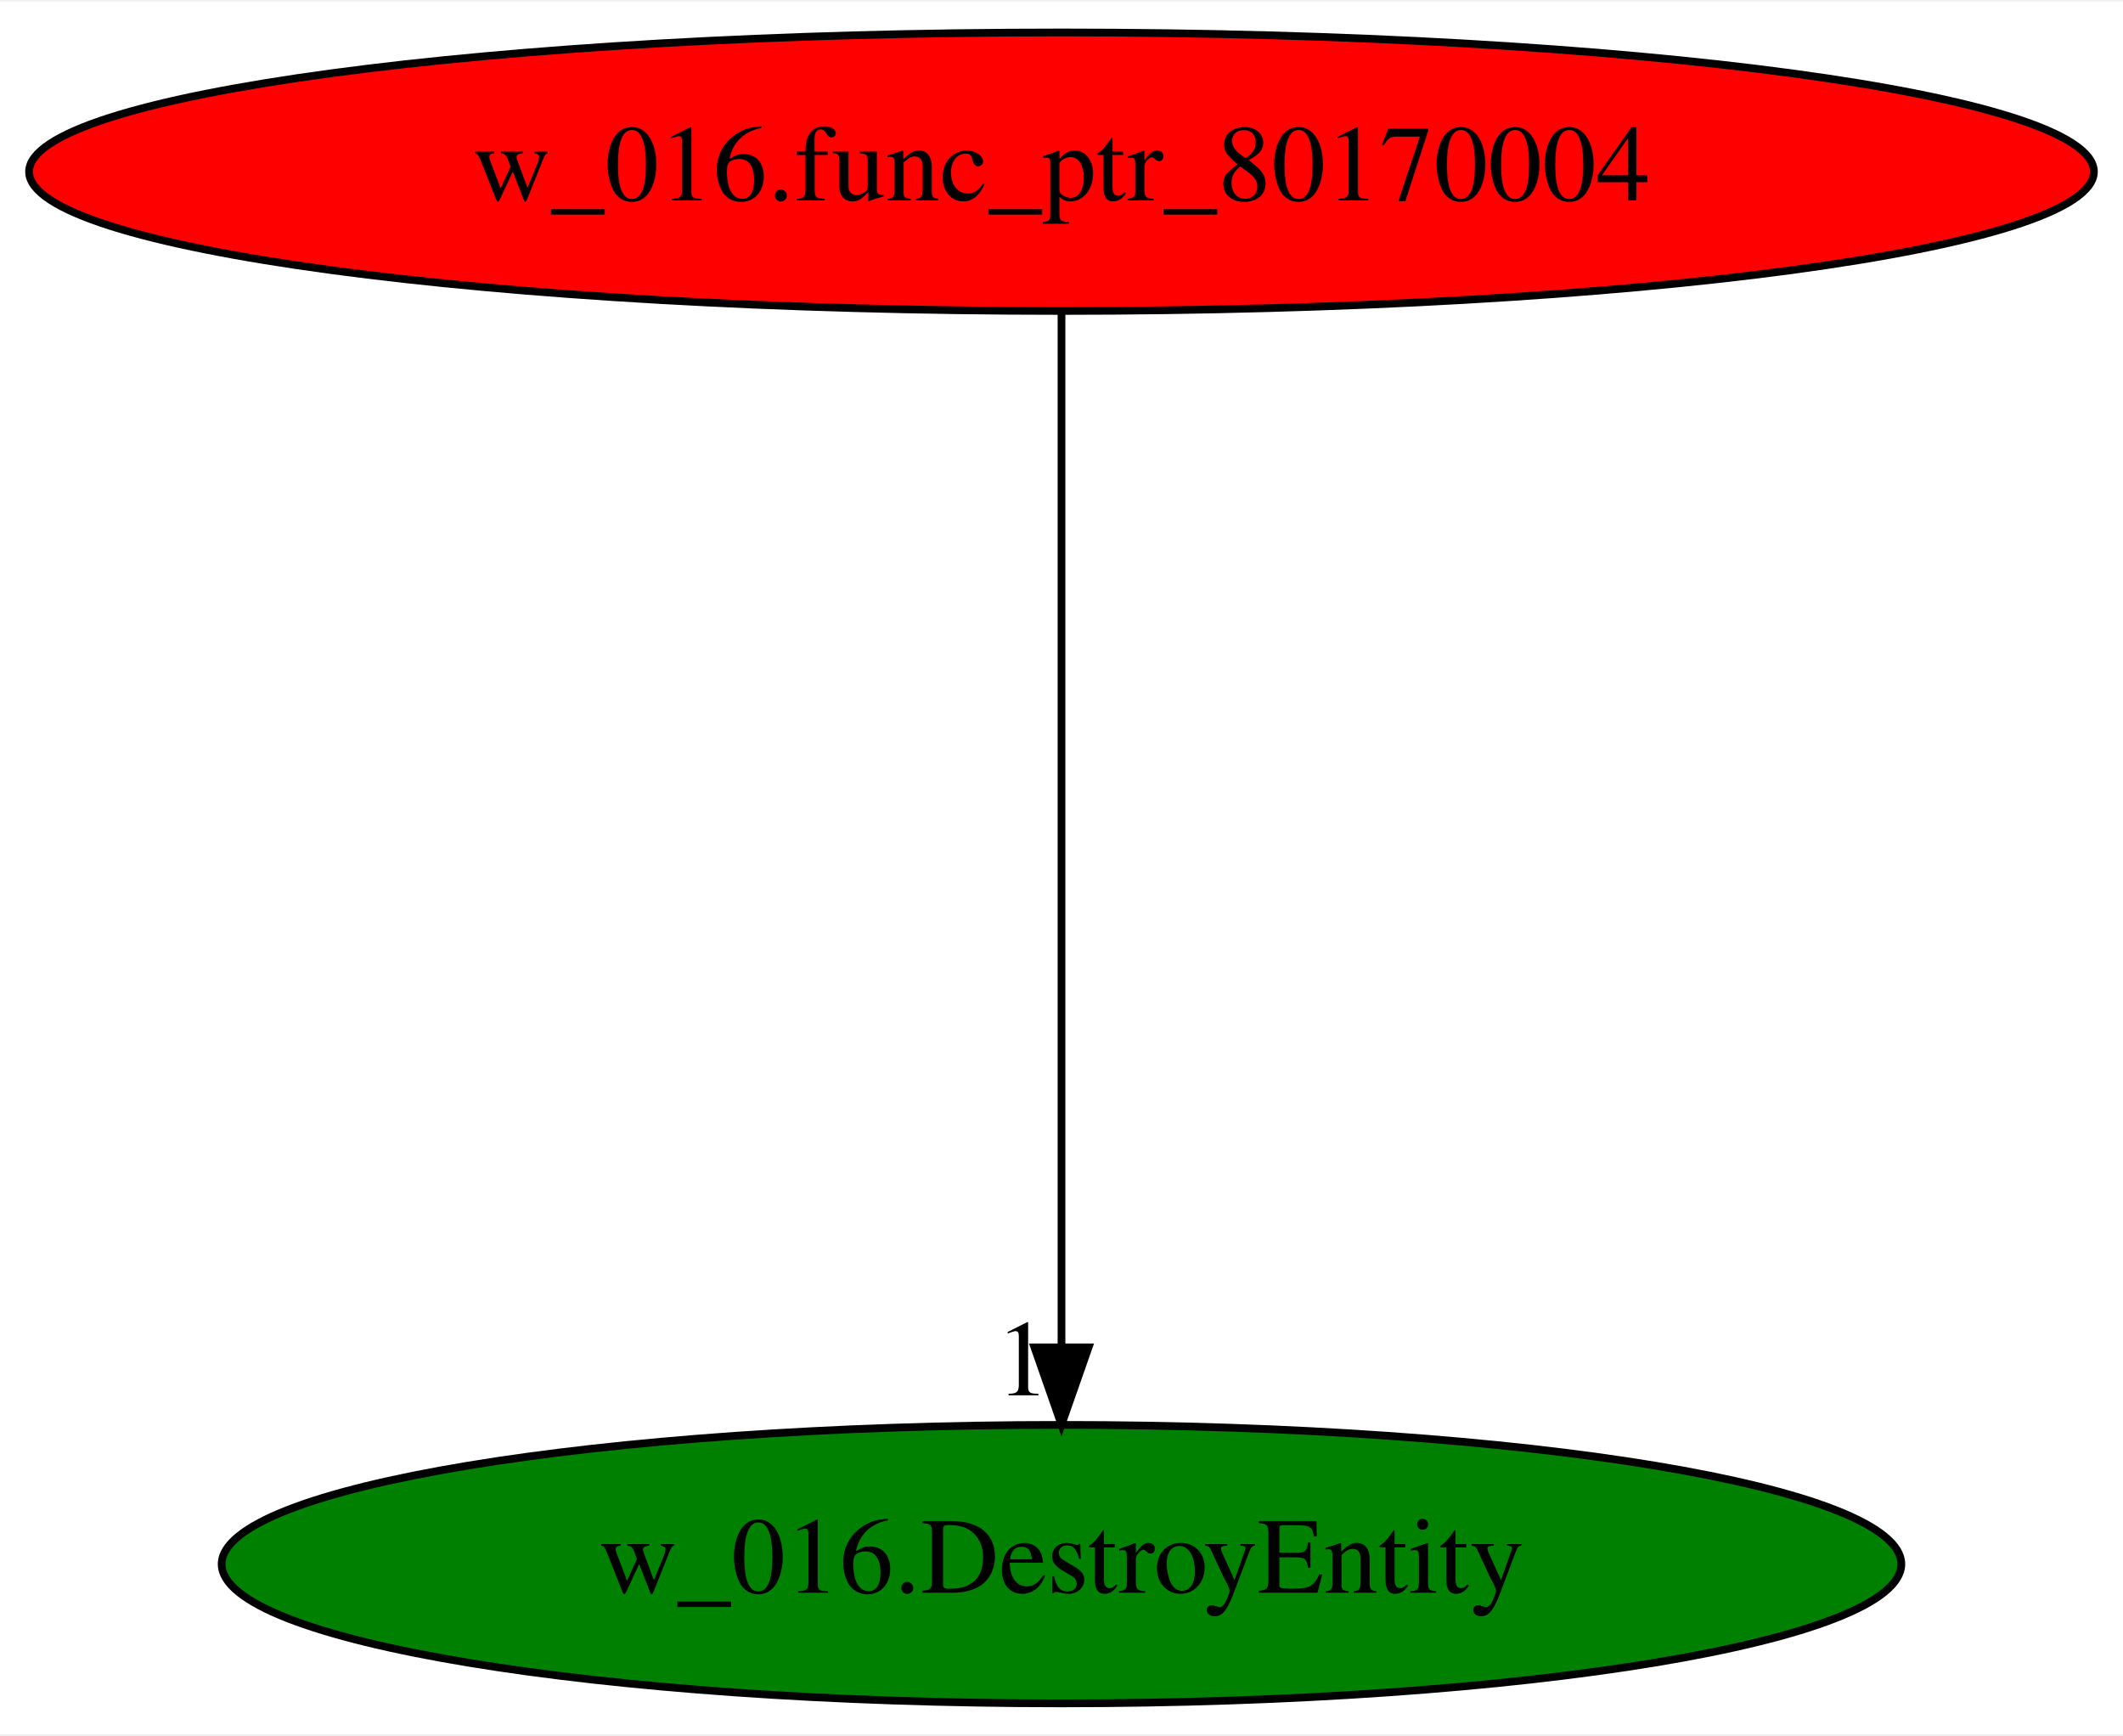
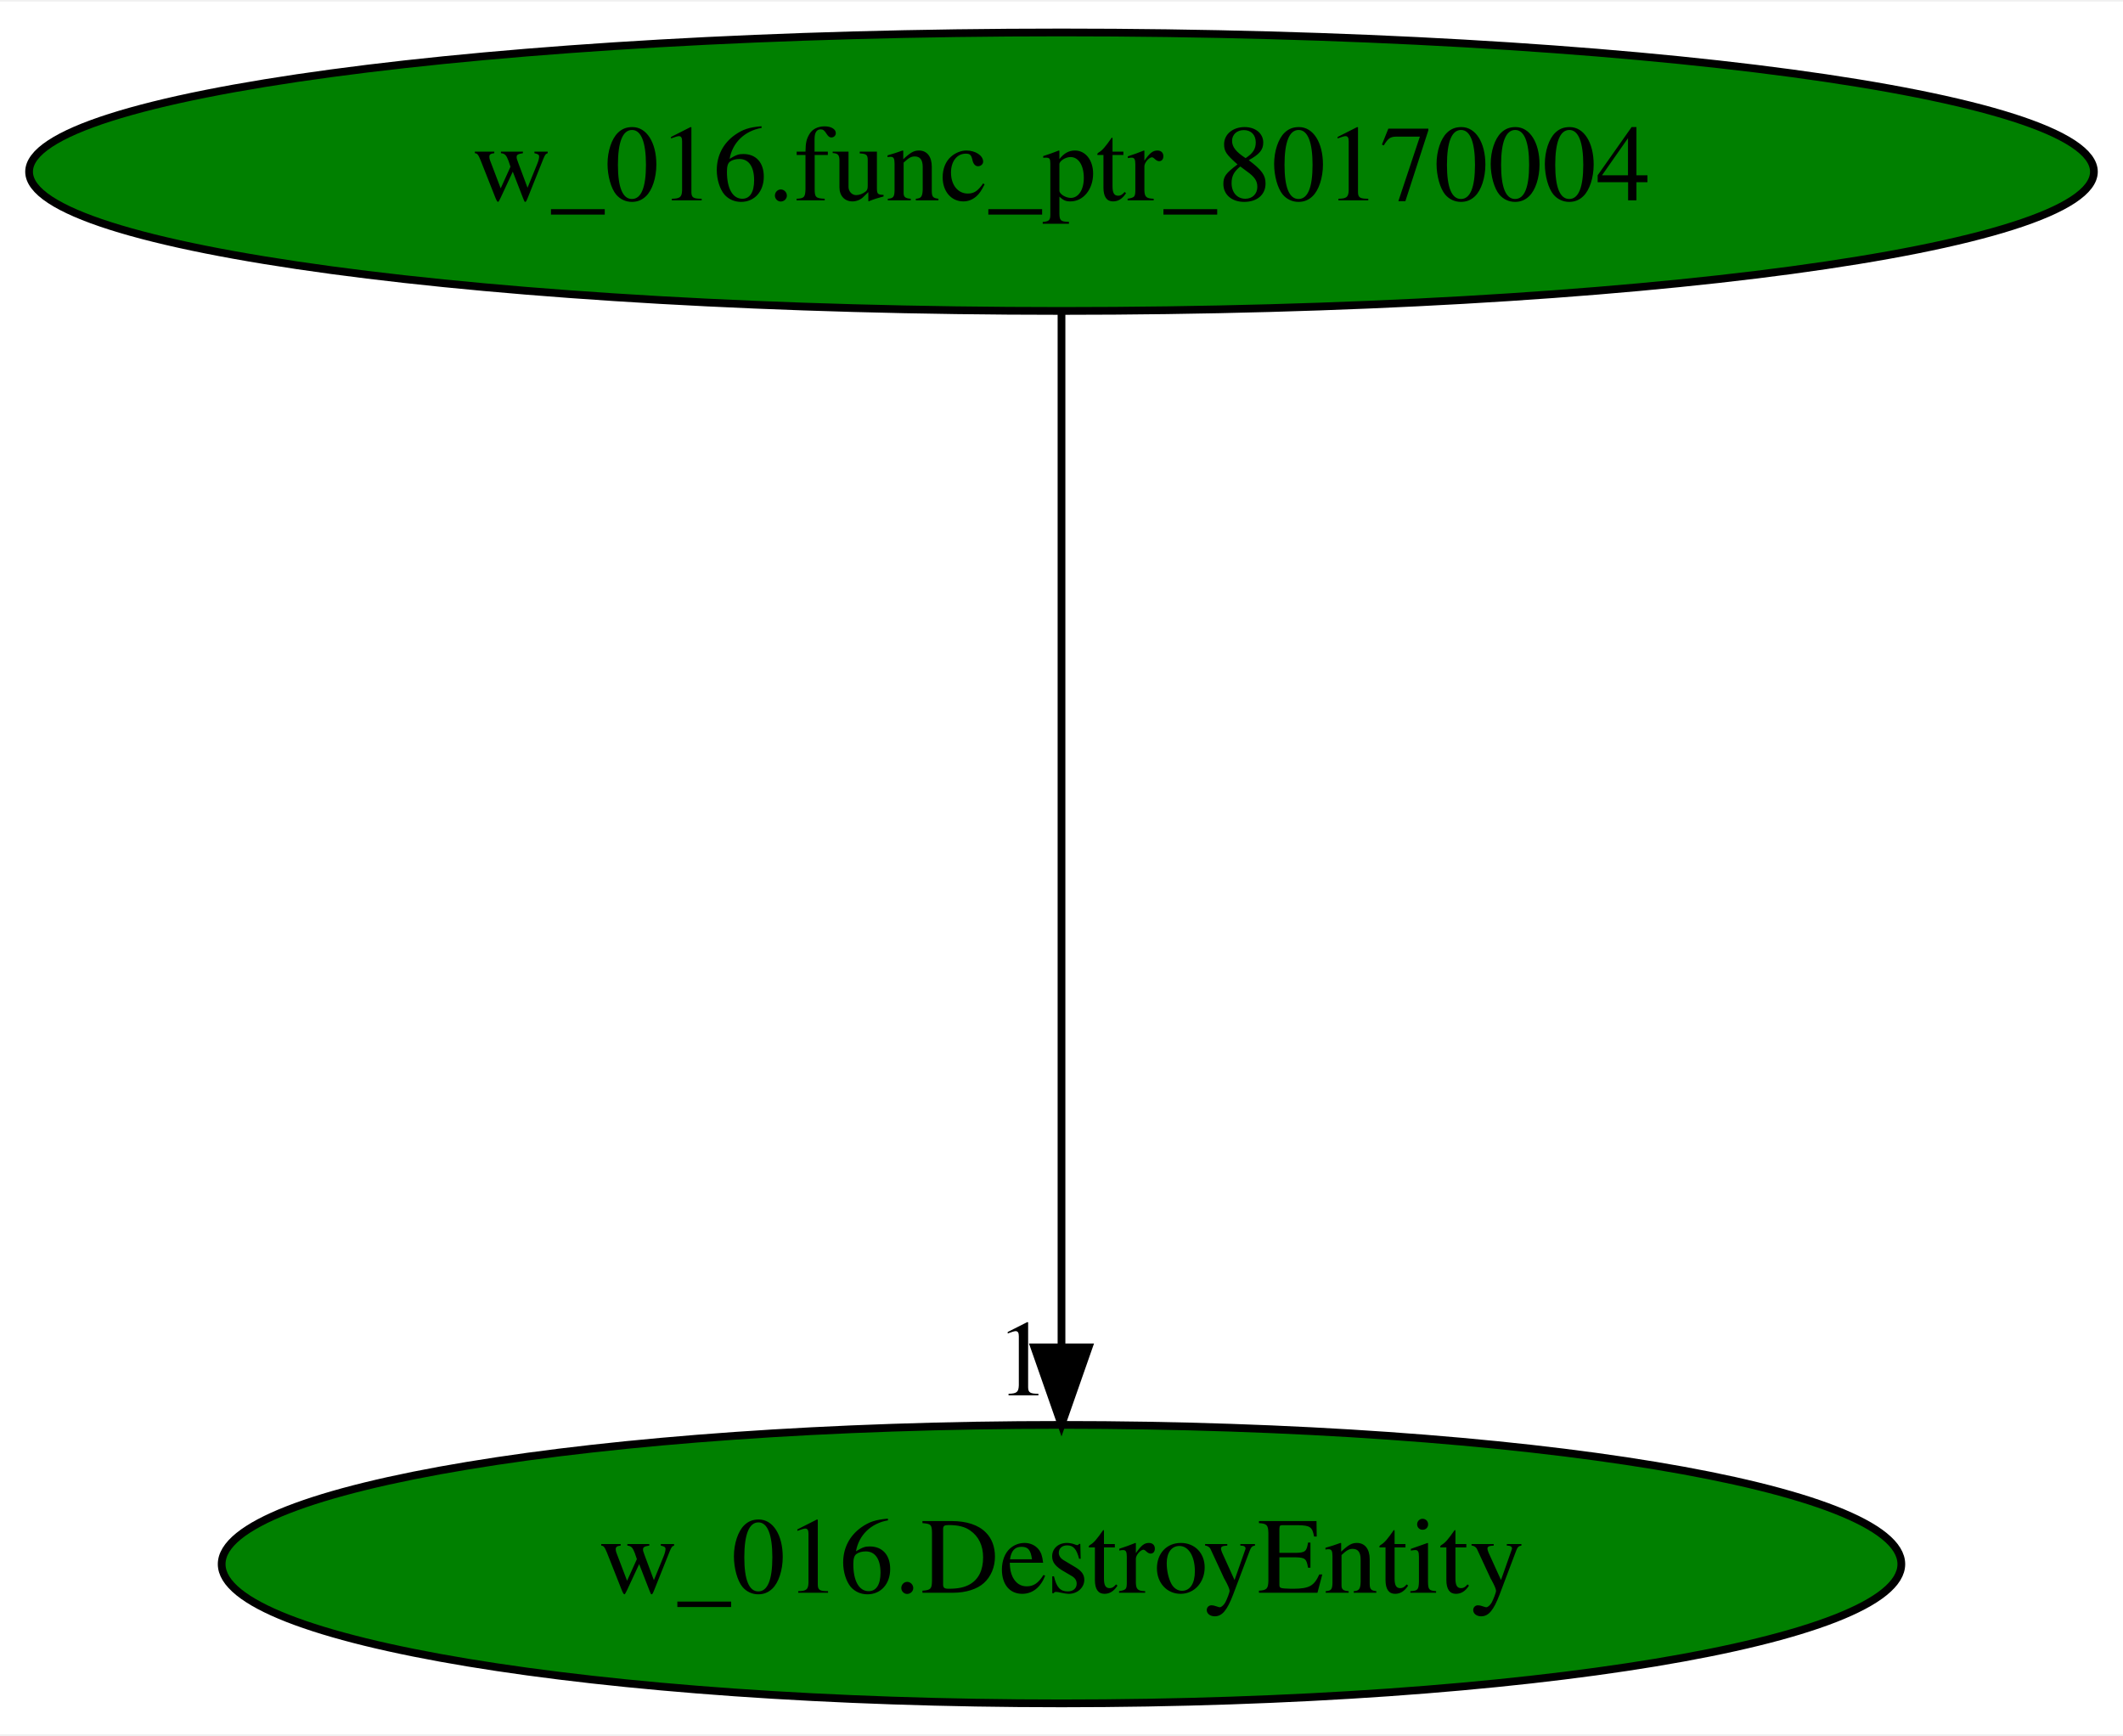
<svg xmlns="http://www.w3.org/2000/svg" xmlns:xlink="http://www.w3.org/1999/xlink" width="274pt" height="224pt" viewBox="0.00 0.00 274.48 224.00">
  <g id="graph0" class="graph" transform="scale(1 1) rotate(0) translate(4 220)">
    <polygon fill="white" stroke="transparent" points="-4,4 -4,-220 270.48,-220 270.48,4 -4,4" />
    <g id="node1" class="node">
-       <ellipse fill="red" stroke="black" cx="133.24" cy="-198" rx="133.48" ry="18" />
+       <ellipse fill="green" stroke="black" cx="133.24" cy="-198" rx="133.48" ry="18" />
      <text text-anchor="middle" x="133.24" y="-194.3" font-family="Times,serif" font-size="14.00">w_016.func_ptr_80170004</text>
    </g>
    <g id="node2" class="node">
      <g id="a_node2">
        <a xlink:href="w_016.DestroyEntity.svg" xlink:title="w_016.DestroyEntity">
          <ellipse fill="green" stroke="black" cx="133.24" cy="-18" rx="108.58" ry="18" />
          <text text-anchor="middle" x="133.24" y="-14.3" font-family="Times,serif" font-size="14.00">w_016.DestroyEntity</text>
        </a>
      </g>
    </g>
    <g id="edge1" class="edge">
      <path fill="none" stroke="black" d="M133.24,-179.93C133.24,-148.97 133.24,-83.3 133.24,-46.13" />
      <polygon fill="black" stroke="black" points="136.74,-46.02 133.24,-36.02 129.74,-46.02 136.74,-46.02" />
      <text text-anchor="middle" x="128.24" y="-39.82" font-family="Times,serif" font-size="14.00">1</text>
    </g>
  </g>
</svg>
